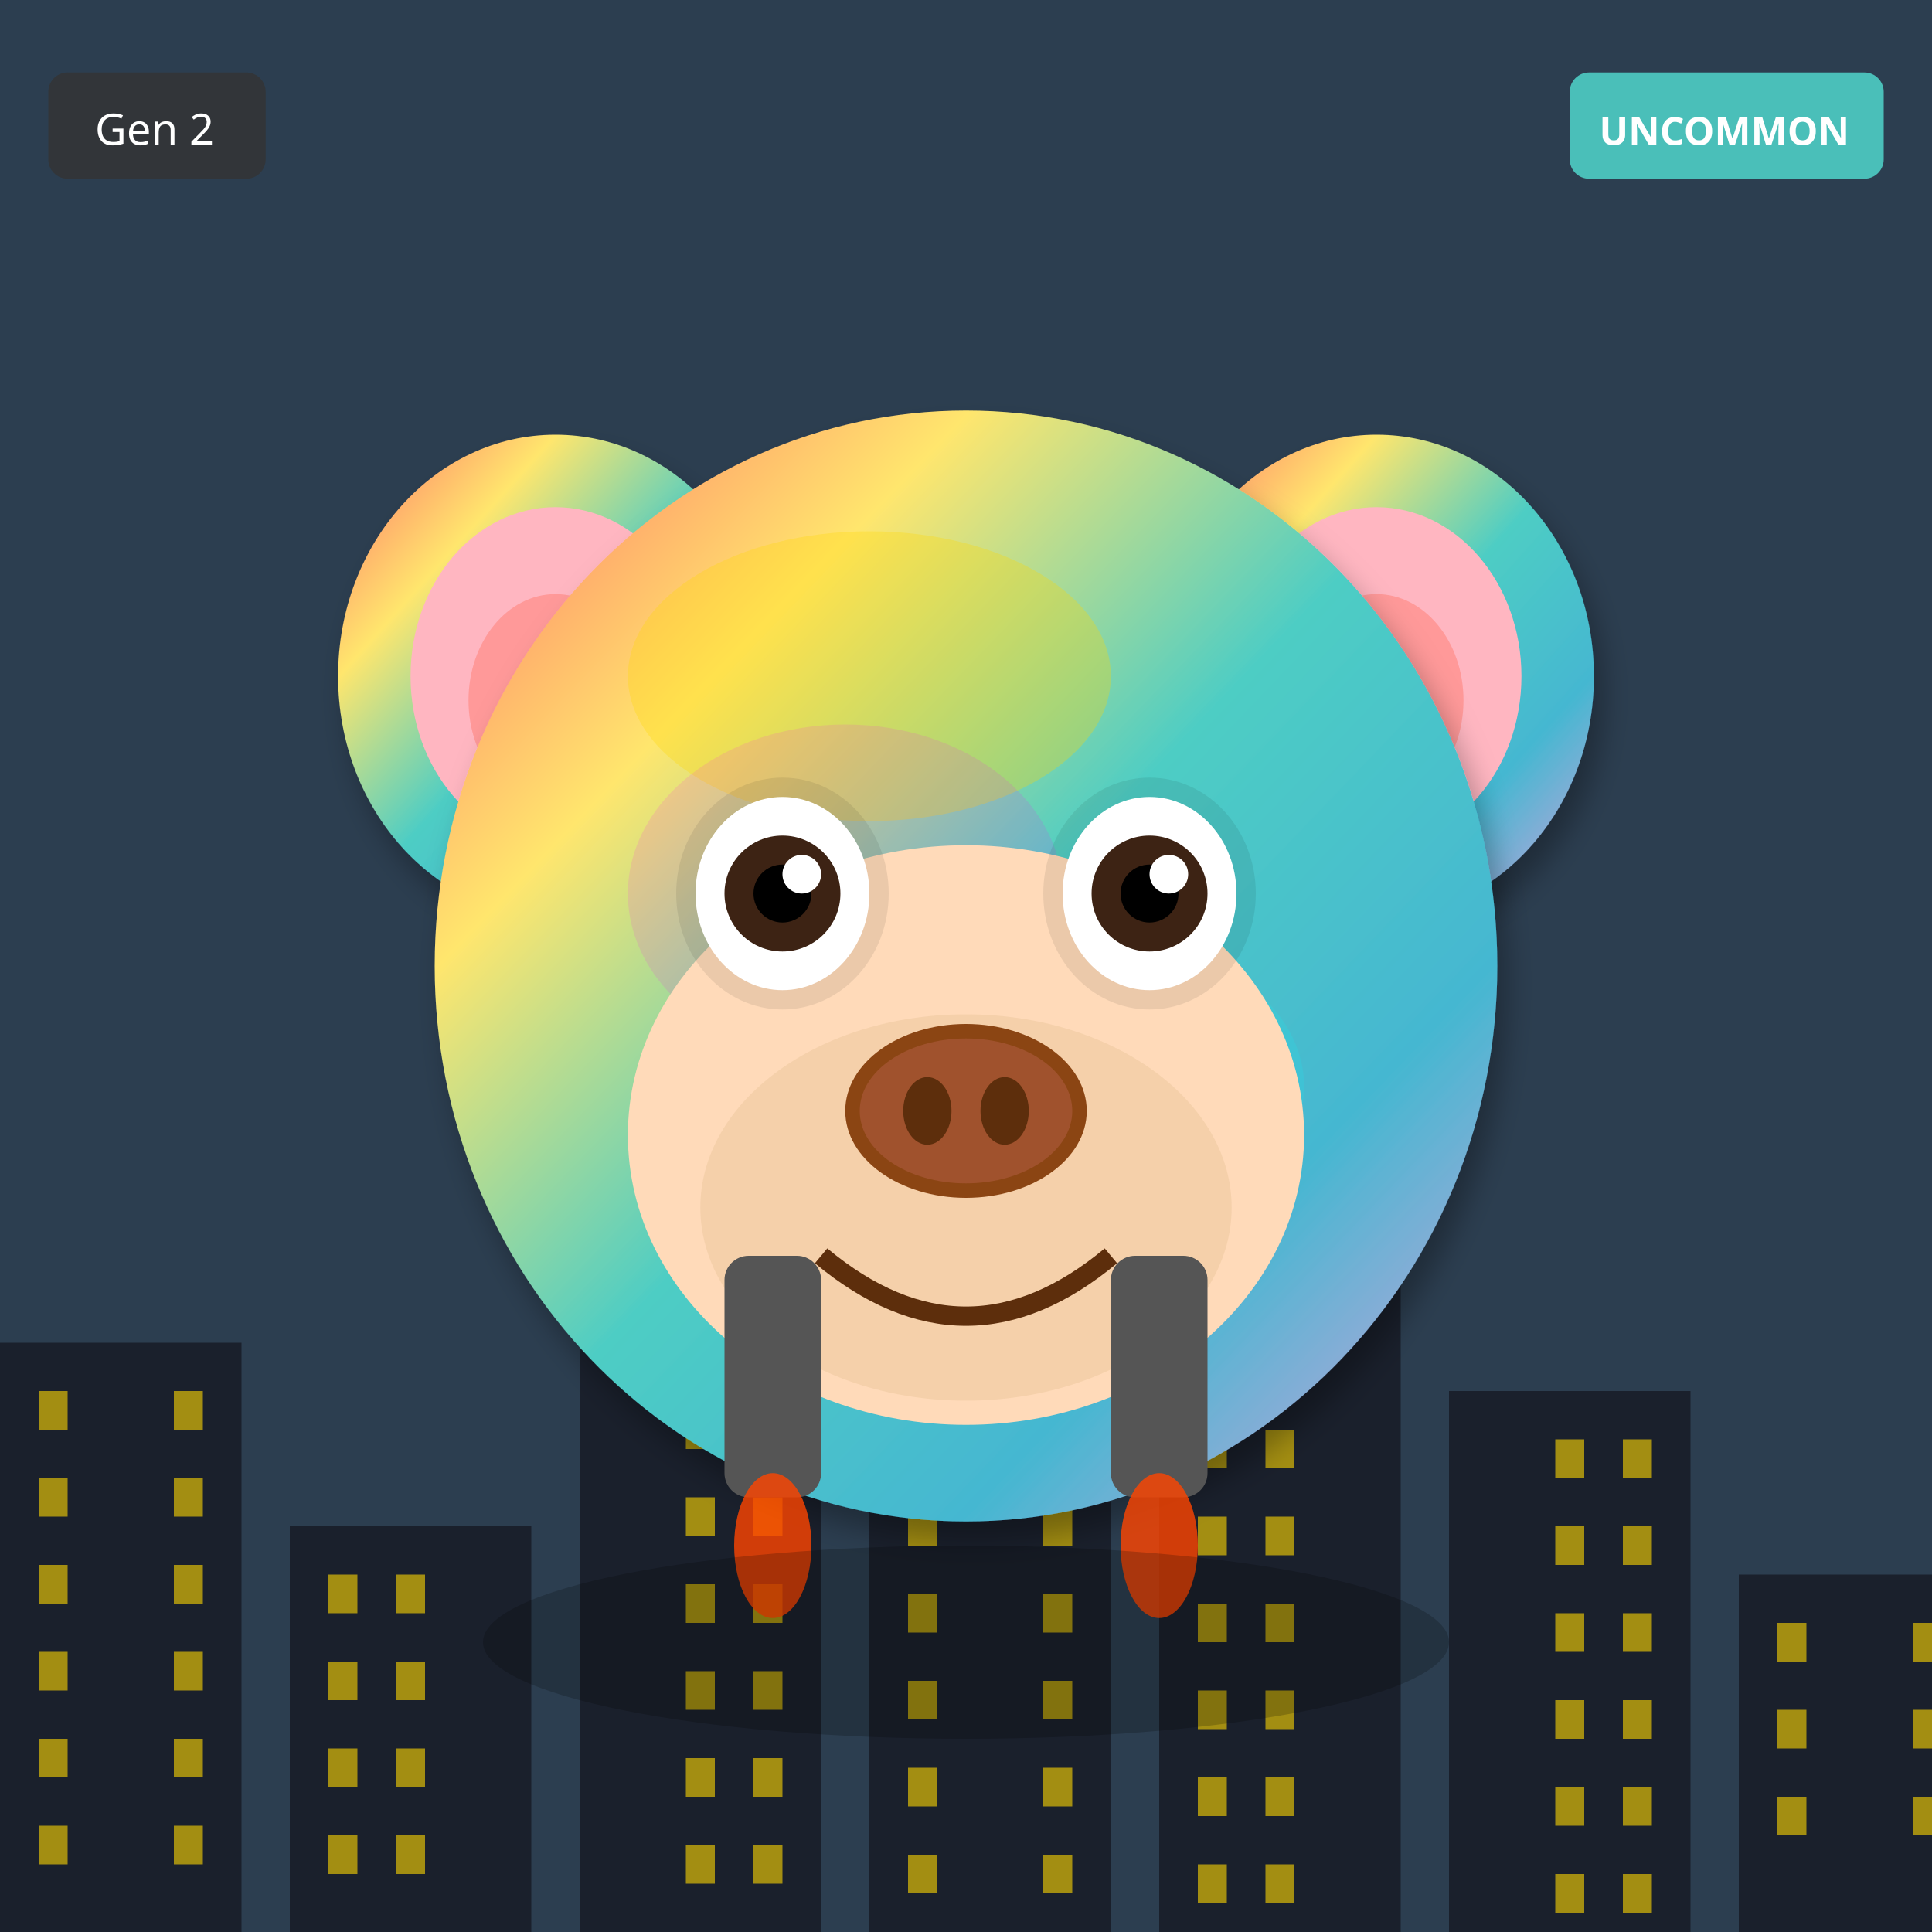
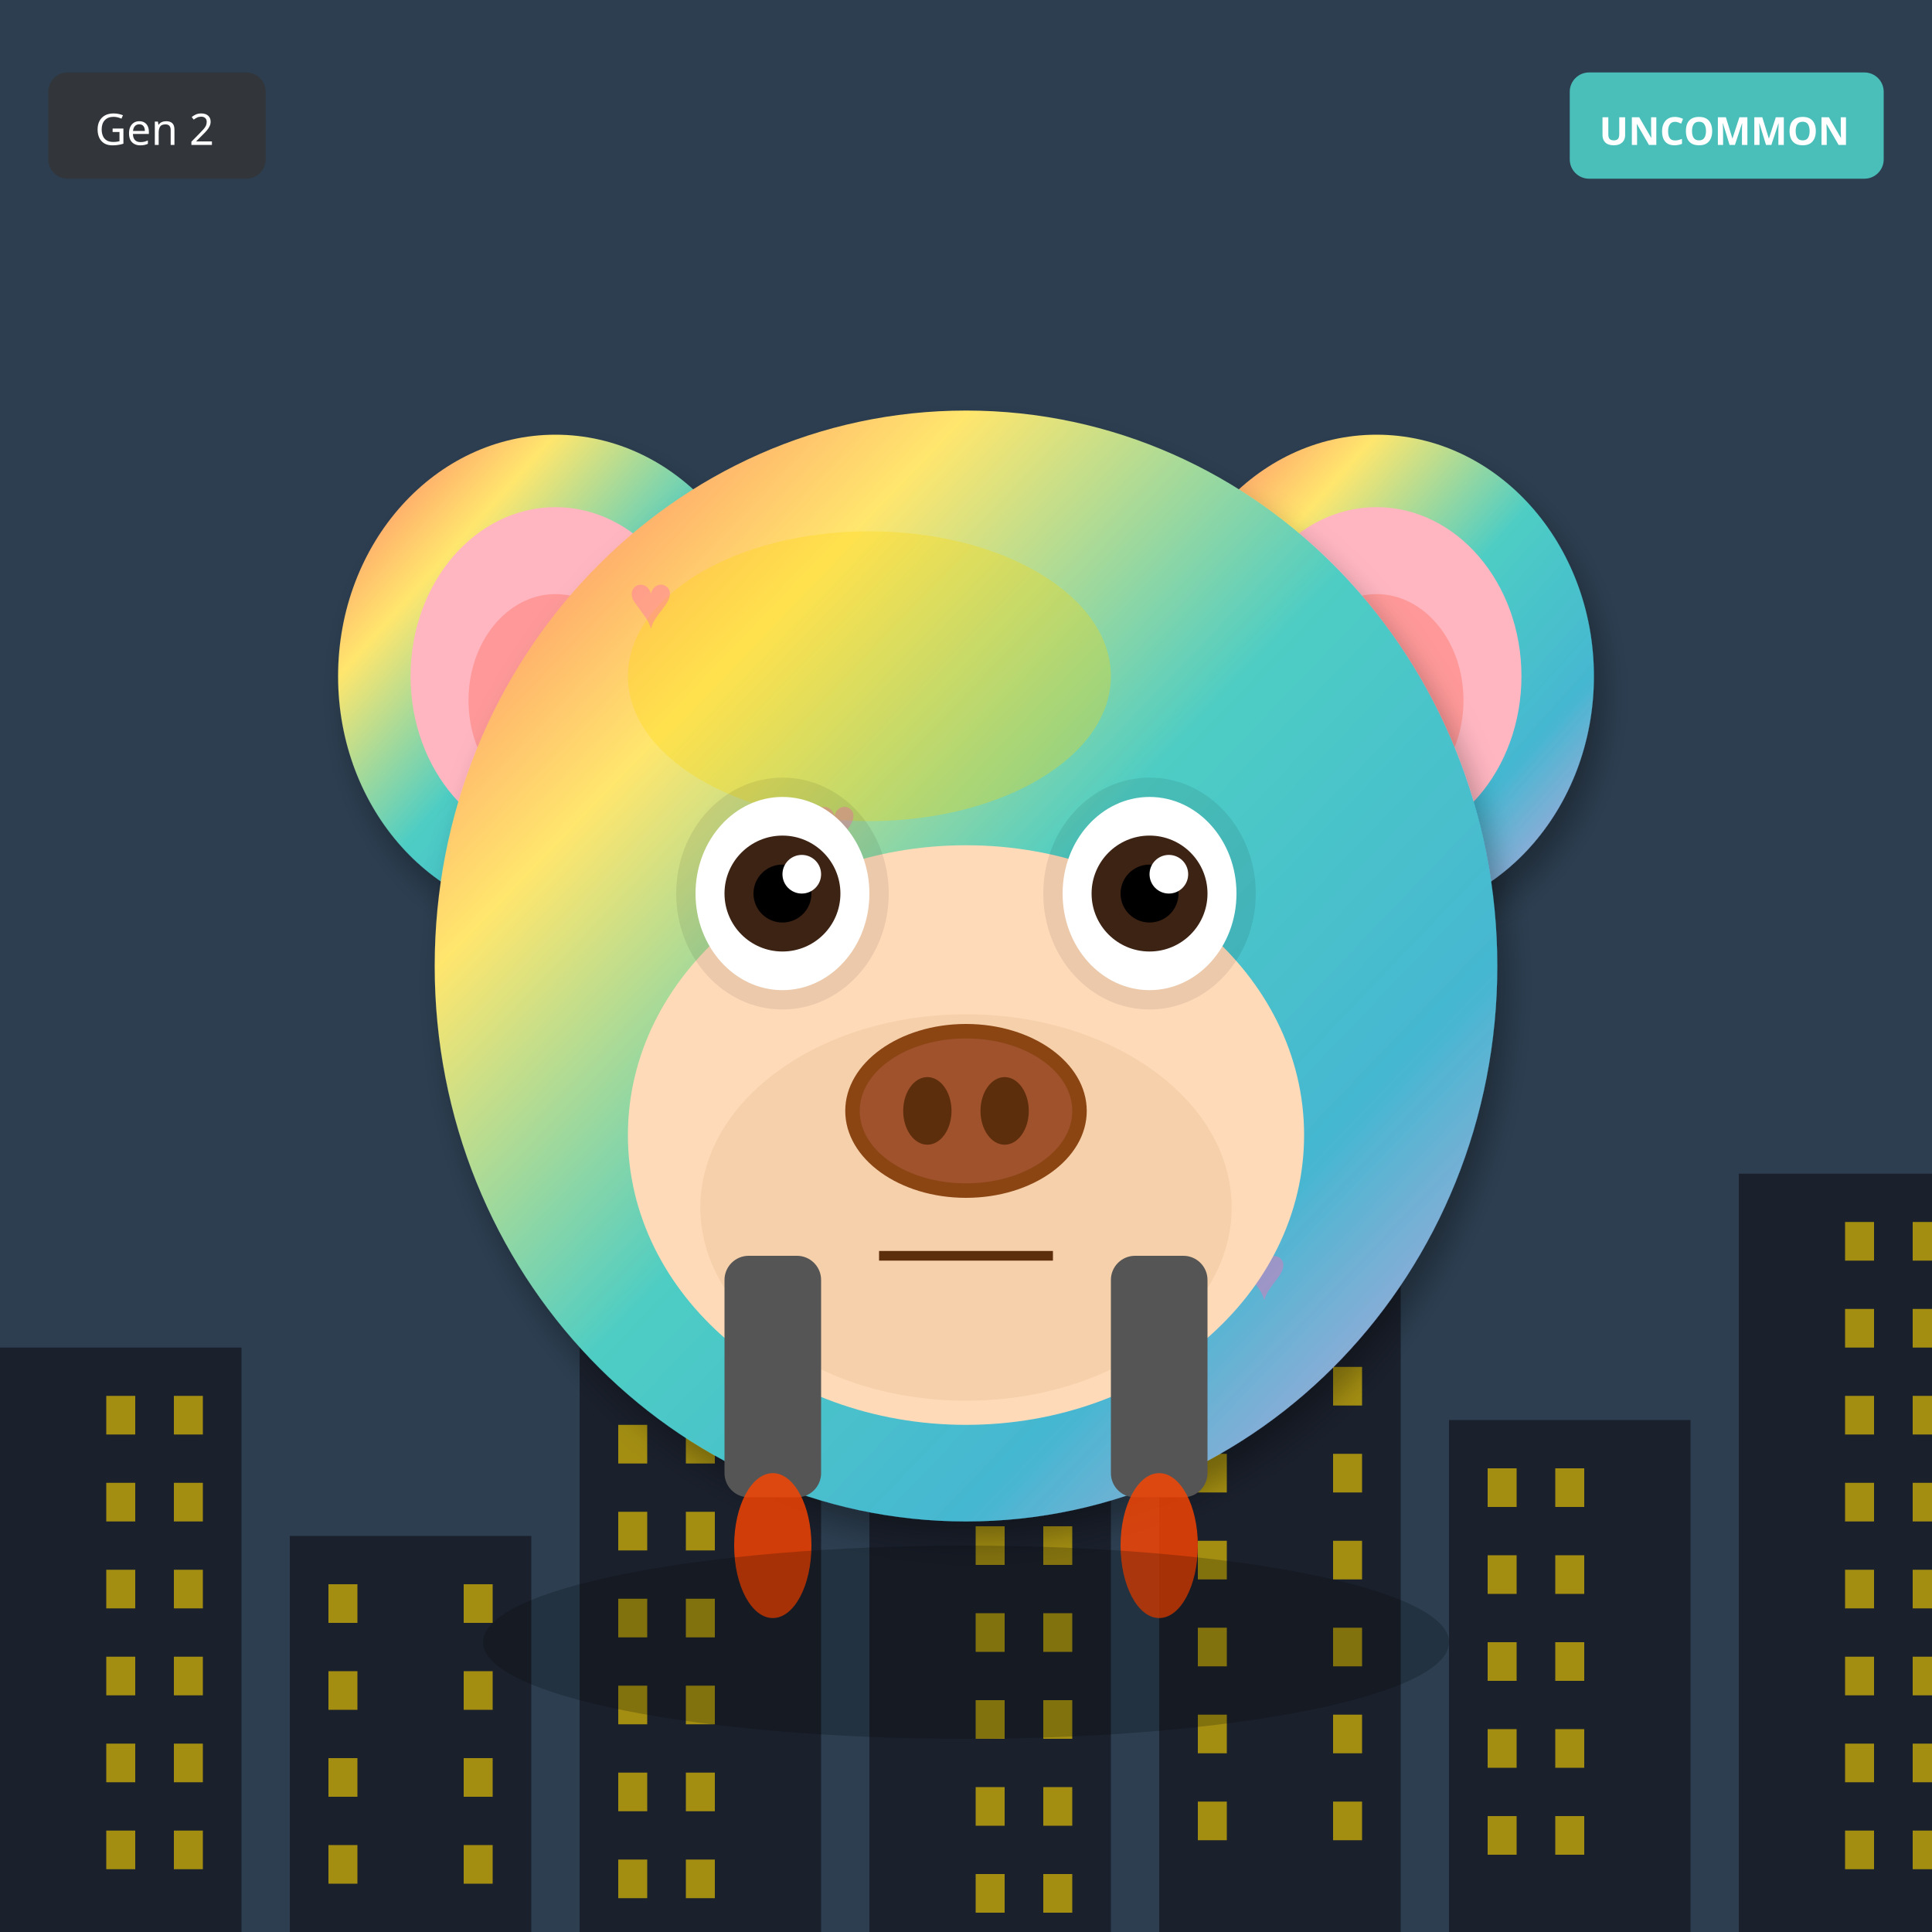
<svg xmlns="http://www.w3.org/2000/svg" width="400" height="400" viewBox="0 0 400 400">
  <defs>
    <filter id="shadow" x="-20%" y="-20%" width="140%" height="140%">
      <feDropShadow dx="2" dy="4" stdDeviation="3" flood-opacity="0.3" />
    </filter>
    <filter id="glow" x="-50%" y="-50%" width="200%" height="200%">
      <feGaussianBlur stdDeviation="8" result="blur" />
      <feMerge>
        <feMergeNode in="blur" />
        <feMergeNode in="SourceGraphic" />
      </feMerge>
    </filter>
    <linearGradient id="rainbow-body" x1="0%" y1="0%" x2="100%" y2="100%">
      <stop offset="0%" stop-color="#FF6B6B" />
      <stop offset="25%" stop-color="#FFE66D" />
      <stop offset="50%" stop-color="#4ECDC4" />
      <stop offset="75%" stop-color="#45B7D1" />
      <stop offset="100%" stop-color="#DDA0DD" />
    </linearGradient>
    <radialGradient id="galaxy-body" cx="30%" cy="30%">
      <stop offset="0%" stop-color="#E6E6FA" />
      <stop offset="50%" stop-color="#9370DB" />
      <stop offset="100%" stop-color="#1A0033" />
    </radialGradient>
    <linearGradient id="holo-body" x1="0%" y1="0%" x2="100%" y2="100%">
      <stop offset="0%" stop-color="#FF00FF" />
      <stop offset="50%" stop-color="#00FFFF" />
      <stop offset="100%" stop-color="#FFFF00" />
    </linearGradient>
    <linearGradient id="sky-gradient" x1="0%" y1="0%" x2="0%" y2="100%">
      <stop offset="0%" stop-color="#87CEEB" />
      <stop offset="100%" stop-color="#E0F4FF" />
    </linearGradient>
    <linearGradient id="grass-gradient" x1="0%" y1="0%" x2="0%" y2="100%">
      <stop offset="0%" stop-color="#90EE90" />
      <stop offset="100%" stop-color="#228B22" />
    </linearGradient>
    <linearGradient id="sunset-gradient" x1="0%" y1="0%" x2="0%" y2="100%">
      <stop offset="0%" stop-color="#FF6B6B" />
      <stop offset="50%" stop-color="#FFE66D" />
      <stop offset="100%" stop-color="#4ECDC4" />
    </linearGradient>
    <linearGradient id="aurora-gradient" x1="0%" y1="0%" x2="100%" y2="100%">
      <stop offset="0%" stop-color="#0D1B2A" />
      <stop offset="30%" stop-color="#00FF7F" />
      <stop offset="70%" stop-color="#FF00FF" />
      <stop offset="100%" stop-color="#0D1B2A" />
    </linearGradient>
    <radialGradient id="multiverse-gradient" cx="50%" cy="50%">
      <stop offset="0%" stop-color="#FFD700" />
      <stop offset="40%" stop-color="#FF00FF" />
      <stop offset="70%" stop-color="#00FFFF" />
      <stop offset="100%" stop-color="#000" />
    </radialGradient>
    <linearGradient id="rift-gradient" x1="0%" y1="0%" x2="100%" y2="100%">
      <stop offset="0%" stop-color="#000" />
      <stop offset="30%" stop-color="#9400D3" />
      <stop offset="50%" stop-color="#00FFFF" />
      <stop offset="70%" stop-color="#9400D3" />
      <stop offset="100%" stop-color="#000" />
    </linearGradient>
    <linearGradient id="heaven-gradient" x1="0%" y1="0%" x2="0%" y2="100%">
      <stop offset="0%" stop-color="#FFF" />
      <stop offset="50%" stop-color="#FFD700" stop-opacity="0.3" />
      <stop offset="100%" stop-color="#F0F8FF" />
    </linearGradient>
    <clipPath id="head-clip">
      <ellipse cx="200" cy="200" rx="110" ry="115" />
    </clipPath>
  </defs>
  <rect width="400" height="400" fill="#2C3E50" />
-   <rect x="0" y="278" width="50" height="122" fill="#1A202C" />
-   <rect x="8" y="288" width="6" height="8" fill="#FFD700" opacity="0.6" />
-   <rect x="36" y="288" width="6" height="8" fill="#FFD700" opacity="0.6" />
-   <rect x="8" y="306" width="6" height="8" fill="#FFD700" opacity="0.6" />
-   <rect x="36" y="306" width="6" height="8" fill="#FFD700" opacity="0.6" />
-   <rect x="8" y="324" width="6" height="8" fill="#FFD700" opacity="0.6" />
-   <rect x="36" y="324" width="6" height="8" fill="#FFD700" opacity="0.6" />
-   <rect x="8" y="342" width="6" height="8" fill="#FFD700" opacity="0.6" />
-   <rect x="36" y="342" width="6" height="8" fill="#FFD700" opacity="0.6" />
-   <rect x="8" y="360" width="6" height="8" fill="#FFD700" opacity="0.6" />
-   <rect x="36" y="360" width="6" height="8" fill="#FFD700" opacity="0.6" />
-   <rect x="8" y="378" width="6" height="8" fill="#FFD700" opacity="0.6" />
-   <rect x="36" y="378" width="6" height="8" fill="#FFD700" opacity="0.6" />
-   <rect x="60" y="316" width="50" height="84" fill="#1A202C" />
-   <rect x="68" y="326" width="6" height="8" fill="#FFD700" opacity="0.6" />
-   <rect x="82" y="326" width="6" height="8" fill="#FFD700" opacity="0.6" />
-   <rect x="68" y="344" width="6" height="8" fill="#FFD700" opacity="0.6" />
-   <rect x="82" y="344" width="6" height="8" fill="#FFD700" opacity="0.6" />
-   <rect x="68" y="362" width="6" height="8" fill="#FFD700" opacity="0.6" />
-   <rect x="82" y="362" width="6" height="8" fill="#FFD700" opacity="0.6" />
-   <rect x="68" y="380" width="6" height="8" fill="#FFD700" opacity="0.6" />
-   <rect x="82" y="380" width="6" height="8" fill="#FFD700" opacity="0.6" />
-   <rect x="120" y="264" width="50" height="136" fill="#1A202C" />
-   <rect x="142" y="274" width="6" height="8" fill="#FFD700" opacity="0.6" />
-   <rect x="156" y="274" width="6" height="8" fill="#FFD700" opacity="0.6" />
-   <rect x="142" y="292" width="6" height="8" fill="#FFD700" opacity="0.6" />
-   <rect x="156" y="292" width="6" height="8" fill="#FFD700" opacity="0.6" />
-   <rect x="142" y="310" width="6" height="8" fill="#FFD700" opacity="0.6" />
-   <rect x="156" y="310" width="6" height="8" fill="#FFD700" opacity="0.6" />
-   <rect x="142" y="328" width="6" height="8" fill="#FFD700" opacity="0.6" />
-   <rect x="156" y="328" width="6" height="8" fill="#FFD700" opacity="0.6" />
-   <rect x="142" y="346" width="6" height="8" fill="#FFD700" opacity="0.6" />
-   <rect x="156" y="346" width="6" height="8" fill="#FFD700" opacity="0.6" />
-   <rect x="142" y="364" width="6" height="8" fill="#FFD700" opacity="0.6" />
-   <rect x="156" y="364" width="6" height="8" fill="#FFD700" opacity="0.6" />
-   <rect x="142" y="382" width="6" height="8" fill="#FFD700" opacity="0.6" />
-   <rect x="156" y="382" width="6" height="8" fill="#FFD700" opacity="0.6" />
-   <rect x="180" y="302" width="50" height="98" fill="#1A202C" />
-   <rect x="188" y="312" width="6" height="8" fill="#FFD700" opacity="0.6" />
-   <rect x="216" y="312" width="6" height="8" fill="#FFD700" opacity="0.6" />
-   <rect x="188" y="330" width="6" height="8" fill="#FFD700" opacity="0.6" />
-   <rect x="216" y="330" width="6" height="8" fill="#FFD700" opacity="0.6" />
-   <rect x="188" y="348" width="6" height="8" fill="#FFD700" opacity="0.6" />
-   <rect x="216" y="348" width="6" height="8" fill="#FFD700" opacity="0.6" />
-   <rect x="188" y="366" width="6" height="8" fill="#FFD700" opacity="0.6" />
-   <rect x="216" y="366" width="6" height="8" fill="#FFD700" opacity="0.6" />
-   <rect x="188" y="384" width="6" height="8" fill="#FFD700" opacity="0.6" />
-   <rect x="216" y="384" width="6" height="8" fill="#FFD700" opacity="0.6" />
-   <rect x="240" y="250" width="50" height="150" fill="#1A202C" />
-   <rect x="248" y="260" width="6" height="8" fill="#FFD700" opacity="0.6" />
-   <rect x="262" y="260" width="6" height="8" fill="#FFD700" opacity="0.6" />
-   <rect x="248" y="278" width="6" height="8" fill="#FFD700" opacity="0.6" />
-   <rect x="262" y="278" width="6" height="8" fill="#FFD700" opacity="0.6" />
-   <rect x="248" y="296" width="6" height="8" fill="#FFD700" opacity="0.6" />
-   <rect x="262" y="296" width="6" height="8" fill="#FFD700" opacity="0.6" />
-   <rect x="248" y="314" width="6" height="8" fill="#FFD700" opacity="0.6" />
-   <rect x="262" y="314" width="6" height="8" fill="#FFD700" opacity="0.6" />
-   <rect x="248" y="332" width="6" height="8" fill="#FFD700" opacity="0.6" />
-   <rect x="262" y="332" width="6" height="8" fill="#FFD700" opacity="0.6" />
-   <rect x="248" y="350" width="6" height="8" fill="#FFD700" opacity="0.6" />
-   <rect x="262" y="350" width="6" height="8" fill="#FFD700" opacity="0.6" />
-   <rect x="248" y="368" width="6" height="8" fill="#FFD700" opacity="0.6" />
-   <rect x="262" y="368" width="6" height="8" fill="#FFD700" opacity="0.6" />
-   <rect x="248" y="386" width="6" height="8" fill="#FFD700" opacity="0.6" />
-   <rect x="262" y="386" width="6" height="8" fill="#FFD700" opacity="0.6" />
-   <rect x="300" y="288" width="50" height="112" fill="#1A202C" />
-   <rect x="322" y="298" width="6" height="8" fill="#FFD700" opacity="0.6" />
-   <rect x="336" y="298" width="6" height="8" fill="#FFD700" opacity="0.6" />
-   <rect x="322" y="316" width="6" height="8" fill="#FFD700" opacity="0.6" />
-   <rect x="336" y="316" width="6" height="8" fill="#FFD700" opacity="0.6" />
-   <rect x="322" y="334" width="6" height="8" fill="#FFD700" opacity="0.6" />
-   <rect x="336" y="334" width="6" height="8" fill="#FFD700" opacity="0.6" />
-   <rect x="322" y="352" width="6" height="8" fill="#FFD700" opacity="0.6" />
-   <rect x="336" y="352" width="6" height="8" fill="#FFD700" opacity="0.6" />
-   <rect x="322" y="370" width="6" height="8" fill="#FFD700" opacity="0.6" />
-   <rect x="336" y="370" width="6" height="8" fill="#FFD700" opacity="0.6" />
-   <rect x="322" y="388" width="6" height="8" fill="#FFD700" opacity="0.6" />
-   <rect x="336" y="388" width="6" height="8" fill="#FFD700" opacity="0.6" />
-   <rect x="360" y="326" width="50" height="74" fill="#1A202C" />
-   <rect x="368" y="336" width="6" height="8" fill="#FFD700" opacity="0.6" />
-   <rect x="396" y="336" width="6" height="8" fill="#FFD700" opacity="0.6" />
-   <rect x="368" y="354" width="6" height="8" fill="#FFD700" opacity="0.6" />
-   <rect x="396" y="354" width="6" height="8" fill="#FFD700" opacity="0.6" />
-   <rect x="368" y="372" width="6" height="8" fill="#FFD700" opacity="0.6" />
-   <rect x="396" y="372" width="6" height="8" fill="#FFD700" opacity="0.6" />
+   <rect x="0" y="279" width="50" height="121" fill="#1A202C" />
+   <rect x="22" y="289" width="6" height="8" fill="#FFD700" opacity="0.6" />
+   <rect x="36" y="289" width="6" height="8" fill="#FFD700" opacity="0.6" />
+   <rect x="22" y="307" width="6" height="8" fill="#FFD700" opacity="0.6" />
+   <rect x="36" y="307" width="6" height="8" fill="#FFD700" opacity="0.6" />
+   <rect x="22" y="325" width="6" height="8" fill="#FFD700" opacity="0.6" />
+   <rect x="36" y="325" width="6" height="8" fill="#FFD700" opacity="0.6" />
+   <rect x="22" y="343" width="6" height="8" fill="#FFD700" opacity="0.6" />
+   <rect x="36" y="343" width="6" height="8" fill="#FFD700" opacity="0.6" />
+   <rect x="22" y="361" width="6" height="8" fill="#FFD700" opacity="0.6" />
+   <rect x="36" y="361" width="6" height="8" fill="#FFD700" opacity="0.6" />
+   <rect x="22" y="379" width="6" height="8" fill="#FFD700" opacity="0.6" />
+   <rect x="36" y="379" width="6" height="8" fill="#FFD700" opacity="0.6" />
+   <rect x="60" y="318" width="50" height="82" fill="#1A202C" />
+   <rect x="68" y="328" width="6" height="8" fill="#FFD700" opacity="0.6" />
+   <rect x="96" y="328" width="6" height="8" fill="#FFD700" opacity="0.6" />
+   <rect x="68" y="346" width="6" height="8" fill="#FFD700" opacity="0.6" />
+   <rect x="96" y="346" width="6" height="8" fill="#FFD700" opacity="0.6" />
+   <rect x="68" y="364" width="6" height="8" fill="#FFD700" opacity="0.6" />
+   <rect x="96" y="364" width="6" height="8" fill="#FFD700" opacity="0.6" />
+   <rect x="68" y="382" width="6" height="8" fill="#FFD700" opacity="0.6" />
+   <rect x="96" y="382" width="6" height="8" fill="#FFD700" opacity="0.6" />
+   <rect x="120" y="267" width="50" height="133" fill="#1A202C" />
+   <rect x="128" y="277" width="6" height="8" fill="#FFD700" opacity="0.6" />
+   <rect x="142" y="277" width="6" height="8" fill="#FFD700" opacity="0.6" />
+   <rect x="128" y="295" width="6" height="8" fill="#FFD700" opacity="0.6" />
+   <rect x="142" y="295" width="6" height="8" fill="#FFD700" opacity="0.6" />
+   <rect x="128" y="313" width="6" height="8" fill="#FFD700" opacity="0.6" />
+   <rect x="142" y="313" width="6" height="8" fill="#FFD700" opacity="0.6" />
+   <rect x="128" y="331" width="6" height="8" fill="#FFD700" opacity="0.6" />
+   <rect x="142" y="331" width="6" height="8" fill="#FFD700" opacity="0.6" />
+   <rect x="128" y="349" width="6" height="8" fill="#FFD700" opacity="0.6" />
+   <rect x="142" y="349" width="6" height="8" fill="#FFD700" opacity="0.6" />
+   <rect x="128" y="367" width="6" height="8" fill="#FFD700" opacity="0.6" />
+   <rect x="142" y="367" width="6" height="8" fill="#FFD700" opacity="0.6" />
+   <rect x="128" y="385" width="6" height="8" fill="#FFD700" opacity="0.6" />
+   <rect x="142" y="385" width="6" height="8" fill="#FFD700" opacity="0.6" />
+   <rect x="180" y="306" width="50" height="94" fill="#1A202C" />
+   <rect x="202" y="316" width="6" height="8" fill="#FFD700" opacity="0.6" />
+   <rect x="216" y="316" width="6" height="8" fill="#FFD700" opacity="0.6" />
+   <rect x="202" y="334" width="6" height="8" fill="#FFD700" opacity="0.6" />
+   <rect x="216" y="334" width="6" height="8" fill="#FFD700" opacity="0.6" />
+   <rect x="202" y="352" width="6" height="8" fill="#FFD700" opacity="0.6" />
+   <rect x="216" y="352" width="6" height="8" fill="#FFD700" opacity="0.6" />
+   <rect x="202" y="370" width="6" height="8" fill="#FFD700" opacity="0.6" />
+   <rect x="216" y="370" width="6" height="8" fill="#FFD700" opacity="0.6" />
+   <rect x="202" y="388" width="6" height="8" fill="#FFD700" opacity="0.6" />
+   <rect x="216" y="388" width="6" height="8" fill="#FFD700" opacity="0.6" />
+   <rect x="240" y="255" width="50" height="145" fill="#1A202C" />
+   <rect x="248" y="265" width="6" height="8" fill="#FFD700" opacity="0.6" />
+   <rect x="276" y="265" width="6" height="8" fill="#FFD700" opacity="0.6" />
+   <rect x="248" y="283" width="6" height="8" fill="#FFD700" opacity="0.6" />
+   <rect x="276" y="283" width="6" height="8" fill="#FFD700" opacity="0.6" />
+   <rect x="248" y="301" width="6" height="8" fill="#FFD700" opacity="0.6" />
+   <rect x="276" y="301" width="6" height="8" fill="#FFD700" opacity="0.6" />
+   <rect x="248" y="319" width="6" height="8" fill="#FFD700" opacity="0.6" />
+   <rect x="276" y="319" width="6" height="8" fill="#FFD700" opacity="0.6" />
+   <rect x="248" y="337" width="6" height="8" fill="#FFD700" opacity="0.6" />
+   <rect x="276" y="337" width="6" height="8" fill="#FFD700" opacity="0.6" />
+   <rect x="248" y="355" width="6" height="8" fill="#FFD700" opacity="0.6" />
+   <rect x="276" y="355" width="6" height="8" fill="#FFD700" opacity="0.6" />
+   <rect x="248" y="373" width="6" height="8" fill="#FFD700" opacity="0.6" />
+   <rect x="276" y="373" width="6" height="8" fill="#FFD700" opacity="0.6" />
+   <rect x="300" y="294" width="50" height="106" fill="#1A202C" />
+   <rect x="308" y="304" width="6" height="8" fill="#FFD700" opacity="0.6" />
+   <rect x="322" y="304" width="6" height="8" fill="#FFD700" opacity="0.6" />
+   <rect x="308" y="322" width="6" height="8" fill="#FFD700" opacity="0.6" />
+   <rect x="322" y="322" width="6" height="8" fill="#FFD700" opacity="0.6" />
+   <rect x="308" y="340" width="6" height="8" fill="#FFD700" opacity="0.6" />
+   <rect x="322" y="340" width="6" height="8" fill="#FFD700" opacity="0.6" />
+   <rect x="308" y="358" width="6" height="8" fill="#FFD700" opacity="0.6" />
+   <rect x="322" y="358" width="6" height="8" fill="#FFD700" opacity="0.6" />
+   <rect x="308" y="376" width="6" height="8" fill="#FFD700" opacity="0.6" />
+   <rect x="322" y="376" width="6" height="8" fill="#FFD700" opacity="0.6" />
+   <rect x="360" y="243" width="50" height="157" fill="#1A202C" />
+   <rect x="382" y="253" width="6" height="8" fill="#FFD700" opacity="0.6" />
+   <rect x="396" y="253" width="6" height="8" fill="#FFD700" opacity="0.6" />
+   <rect x="382" y="271" width="6" height="8" fill="#FFD700" opacity="0.6" />
+   <rect x="396" y="271" width="6" height="8" fill="#FFD700" opacity="0.6" />
+   <rect x="382" y="289" width="6" height="8" fill="#FFD700" opacity="0.6" />
+   <rect x="396" y="289" width="6" height="8" fill="#FFD700" opacity="0.6" />
+   <rect x="382" y="307" width="6" height="8" fill="#FFD700" opacity="0.6" />
+   <rect x="396" y="307" width="6" height="8" fill="#FFD700" opacity="0.6" />
+   <rect x="382" y="325" width="6" height="8" fill="#FFD700" opacity="0.6" />
+   <rect x="396" y="325" width="6" height="8" fill="#FFD700" opacity="0.6" />
+   <rect x="382" y="343" width="6" height="8" fill="#FFD700" opacity="0.6" />
+   <rect x="396" y="343" width="6" height="8" fill="#FFD700" opacity="0.6" />
+   <rect x="382" y="361" width="6" height="8" fill="#FFD700" opacity="0.6" />
+   <rect x="396" y="361" width="6" height="8" fill="#FFD700" opacity="0.6" />
+   <rect x="382" y="379" width="6" height="8" fill="#FFD700" opacity="0.6" />
+   <rect x="396" y="379" width="6" height="8" fill="#FFD700" opacity="0.6" />
  <ellipse cx="115" cy="140" rx="45" ry="50" fill="url(#rainbow-body)" filter="url(#shadow)" />
  <ellipse cx="115" cy="140" rx="30" ry="35" fill="#FFB6C1" />
  <ellipse cx="115" cy="145" rx="18" ry="22" fill="#FF9999" />
  <ellipse cx="285" cy="140" rx="45" ry="50" fill="url(#rainbow-body)" filter="url(#shadow)" />
  <ellipse cx="285" cy="140" rx="30" ry="35" fill="#FFB6C1" />
  <ellipse cx="285" cy="145" rx="18" ry="22" fill="#FF9999" />
  <ellipse cx="200" cy="200" rx="110" ry="115" fill="url(#rainbow-body)" filter="url(#shadow)" />
  <ellipse cx="180" cy="140" rx="50" ry="30" fill="#FFD700" opacity="0.3" />
  <g clip-path="url(#head-clip)">
-     <ellipse cx="175" cy="185" rx="45" ry="35" fill="#FF00FF" opacity="0.12" />
-     <ellipse cx="230" cy="225" rx="40" ry="30" fill="#00FFFF" opacity="0.12" />
+     <text x="130" y="130" font-size="16" fill="#FF69B4" opacity="0.4">♥</text>
+     <text x="219" y="223" font-size="16" fill="#FF69B4" opacity="0.4">♥</text>
+     <text x="168" y="176" font-size="16" fill="#FF69B4" opacity="0.4">♥</text>
+     <text x="257" y="269" font-size="16" fill="#FF69B4" opacity="0.4">♥</text>
+     <text x="206" y="222" font-size="16" fill="#FF69B4" opacity="0.4">♥</text>
+     <text x="155" y="175" font-size="16" fill="#FF69B4" opacity="0.4">♥</text>
+     <text x="244" y="268" font-size="16" fill="#FF69B4" opacity="0.4">♥</text>
  </g>
  <ellipse cx="200" cy="235" rx="70" ry="60" fill="#FFDAB9" />
  <ellipse cx="200" cy="250" rx="55" ry="40" fill="#DEB887" opacity="0.3" />
  <ellipse cx="162" cy="185" rx="22" ry="24" fill="#000" opacity="0.08" />
  <ellipse cx="238" cy="185" rx="22" ry="24" fill="#000" opacity="0.08" />
  <ellipse cx="162" cy="185" rx="18" ry="20" fill="white" />
  <circle cx="162" cy="185" r="12" fill="#3D2314" />
  <circle cx="162" cy="185" r="6" fill="#000" />
  <circle cx="166" cy="181" r="4" fill="white" />
  <ellipse cx="238" cy="185" rx="18" ry="20" fill="white" />
  <circle cx="238" cy="185" r="12" fill="#3D2314" />
  <circle cx="238" cy="185" r="6" fill="#000" />
  <circle cx="242" cy="181" r="4" fill="white" />
  <g>
    <ellipse cx="200" cy="230" rx="25" ry="18" fill="#8B4513" />
    <ellipse cx="200" cy="230" rx="22" ry="15" fill="#A0522D" />
    <ellipse cx="192" cy="230" rx="5" ry="7" fill="#5D2E0C" />
    <ellipse cx="208" cy="230" rx="5" ry="7" fill="#5D2E0C" />
  </g>
-   <path d="M170 260 Q200 285 230 260" stroke="#5D2E0C" stroke-width="4" fill="none" />
+   <line x1="182" y1="260" x2="218" y2="260" stroke="#5D2E0C" stroke-width="2" />
  <rect x="150" y="260" width="20" height="50" rx="5" fill="#555" />
  <rect x="230" y="260" width="20" height="50" rx="5" fill="#555" />
  <ellipse cx="160" cy="320" rx="8" ry="15" fill="#FF4500" opacity="0.8" />
  <ellipse cx="240" cy="320" rx="8" ry="15" fill="#FF4500" opacity="0.8" />
  <ellipse cx="200" cy="340" rx="100" ry="20" fill="#000" opacity="0.2" />
  <g transform="translate(325, 15)">
    <rect width="65" height="22" rx="4" fill="#4ECDC4" opacity="0.9" />
    <text x="32" y="15" font-size="8" fill="#FFF" text-anchor="middle" font-family="sans-serif" font-weight="bold">UNCOMMON</text>
  </g>
  <g transform="translate(10, 15)">
    <rect width="45" height="22" rx="4" fill="#333" opacity="0.8" />
    <text x="22" y="15" font-size="9" fill="#FFF" text-anchor="middle" font-family="sans-serif">Gen 2</text>
  </g>
</svg>
